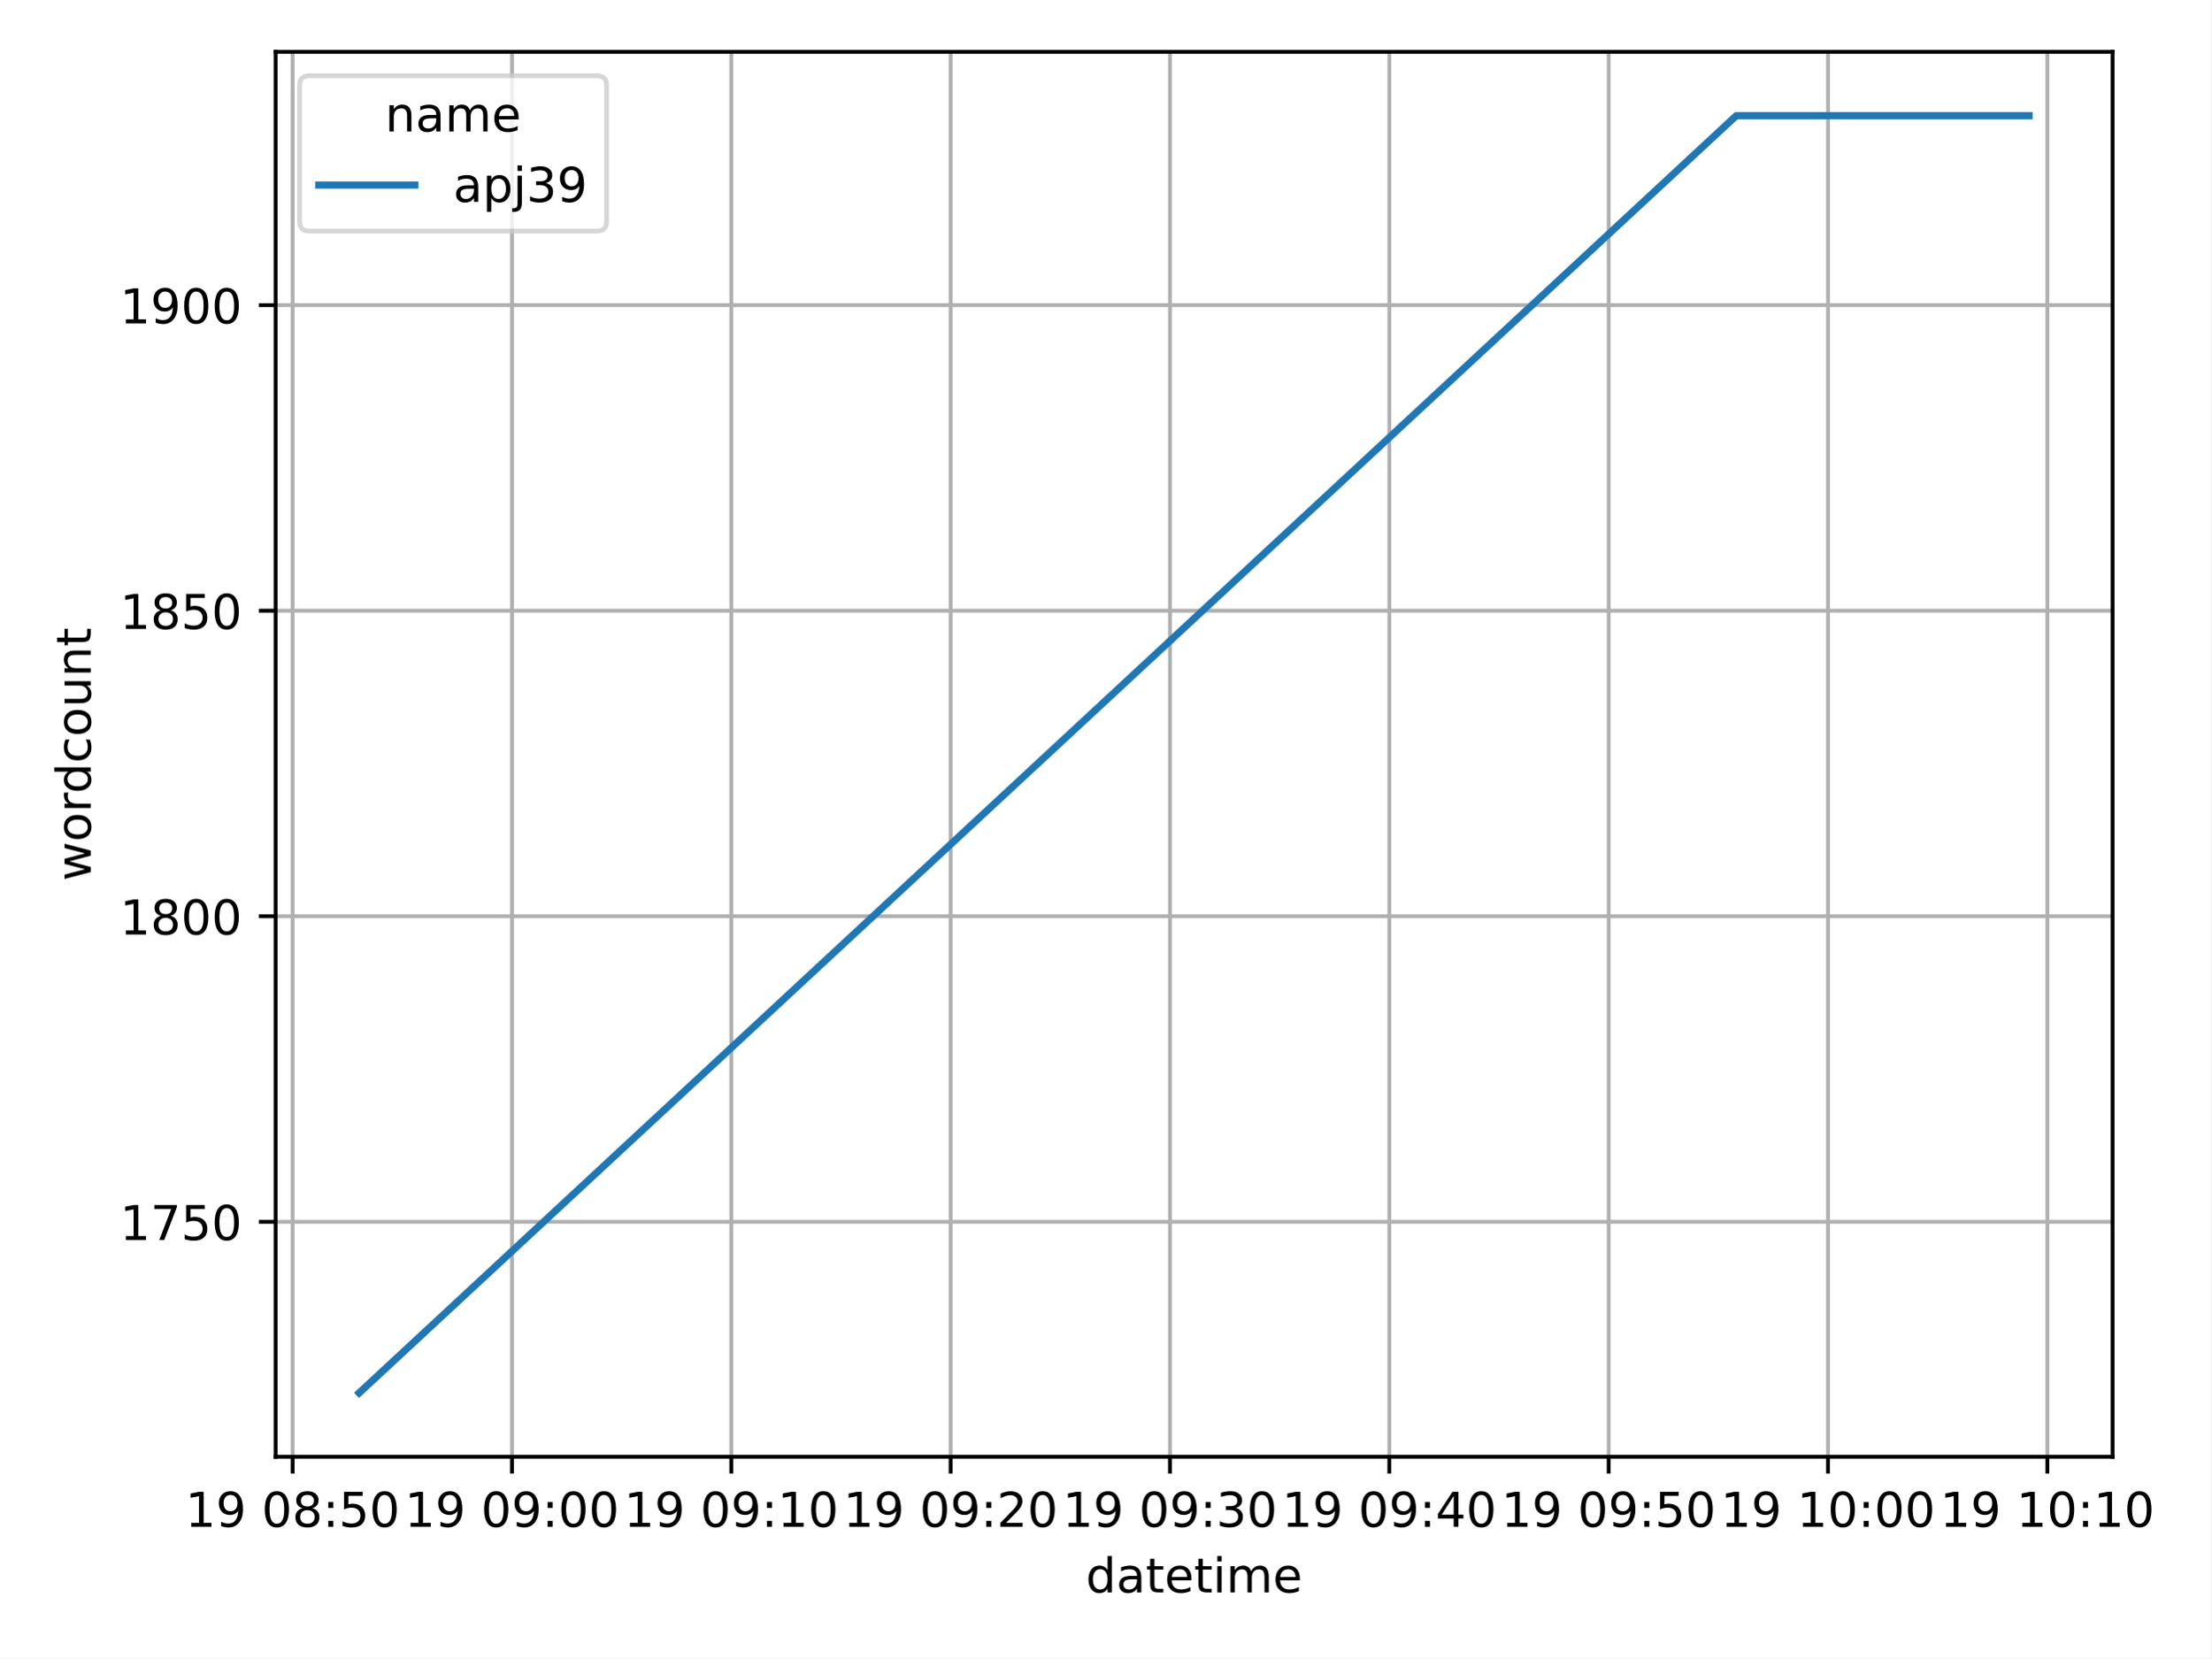
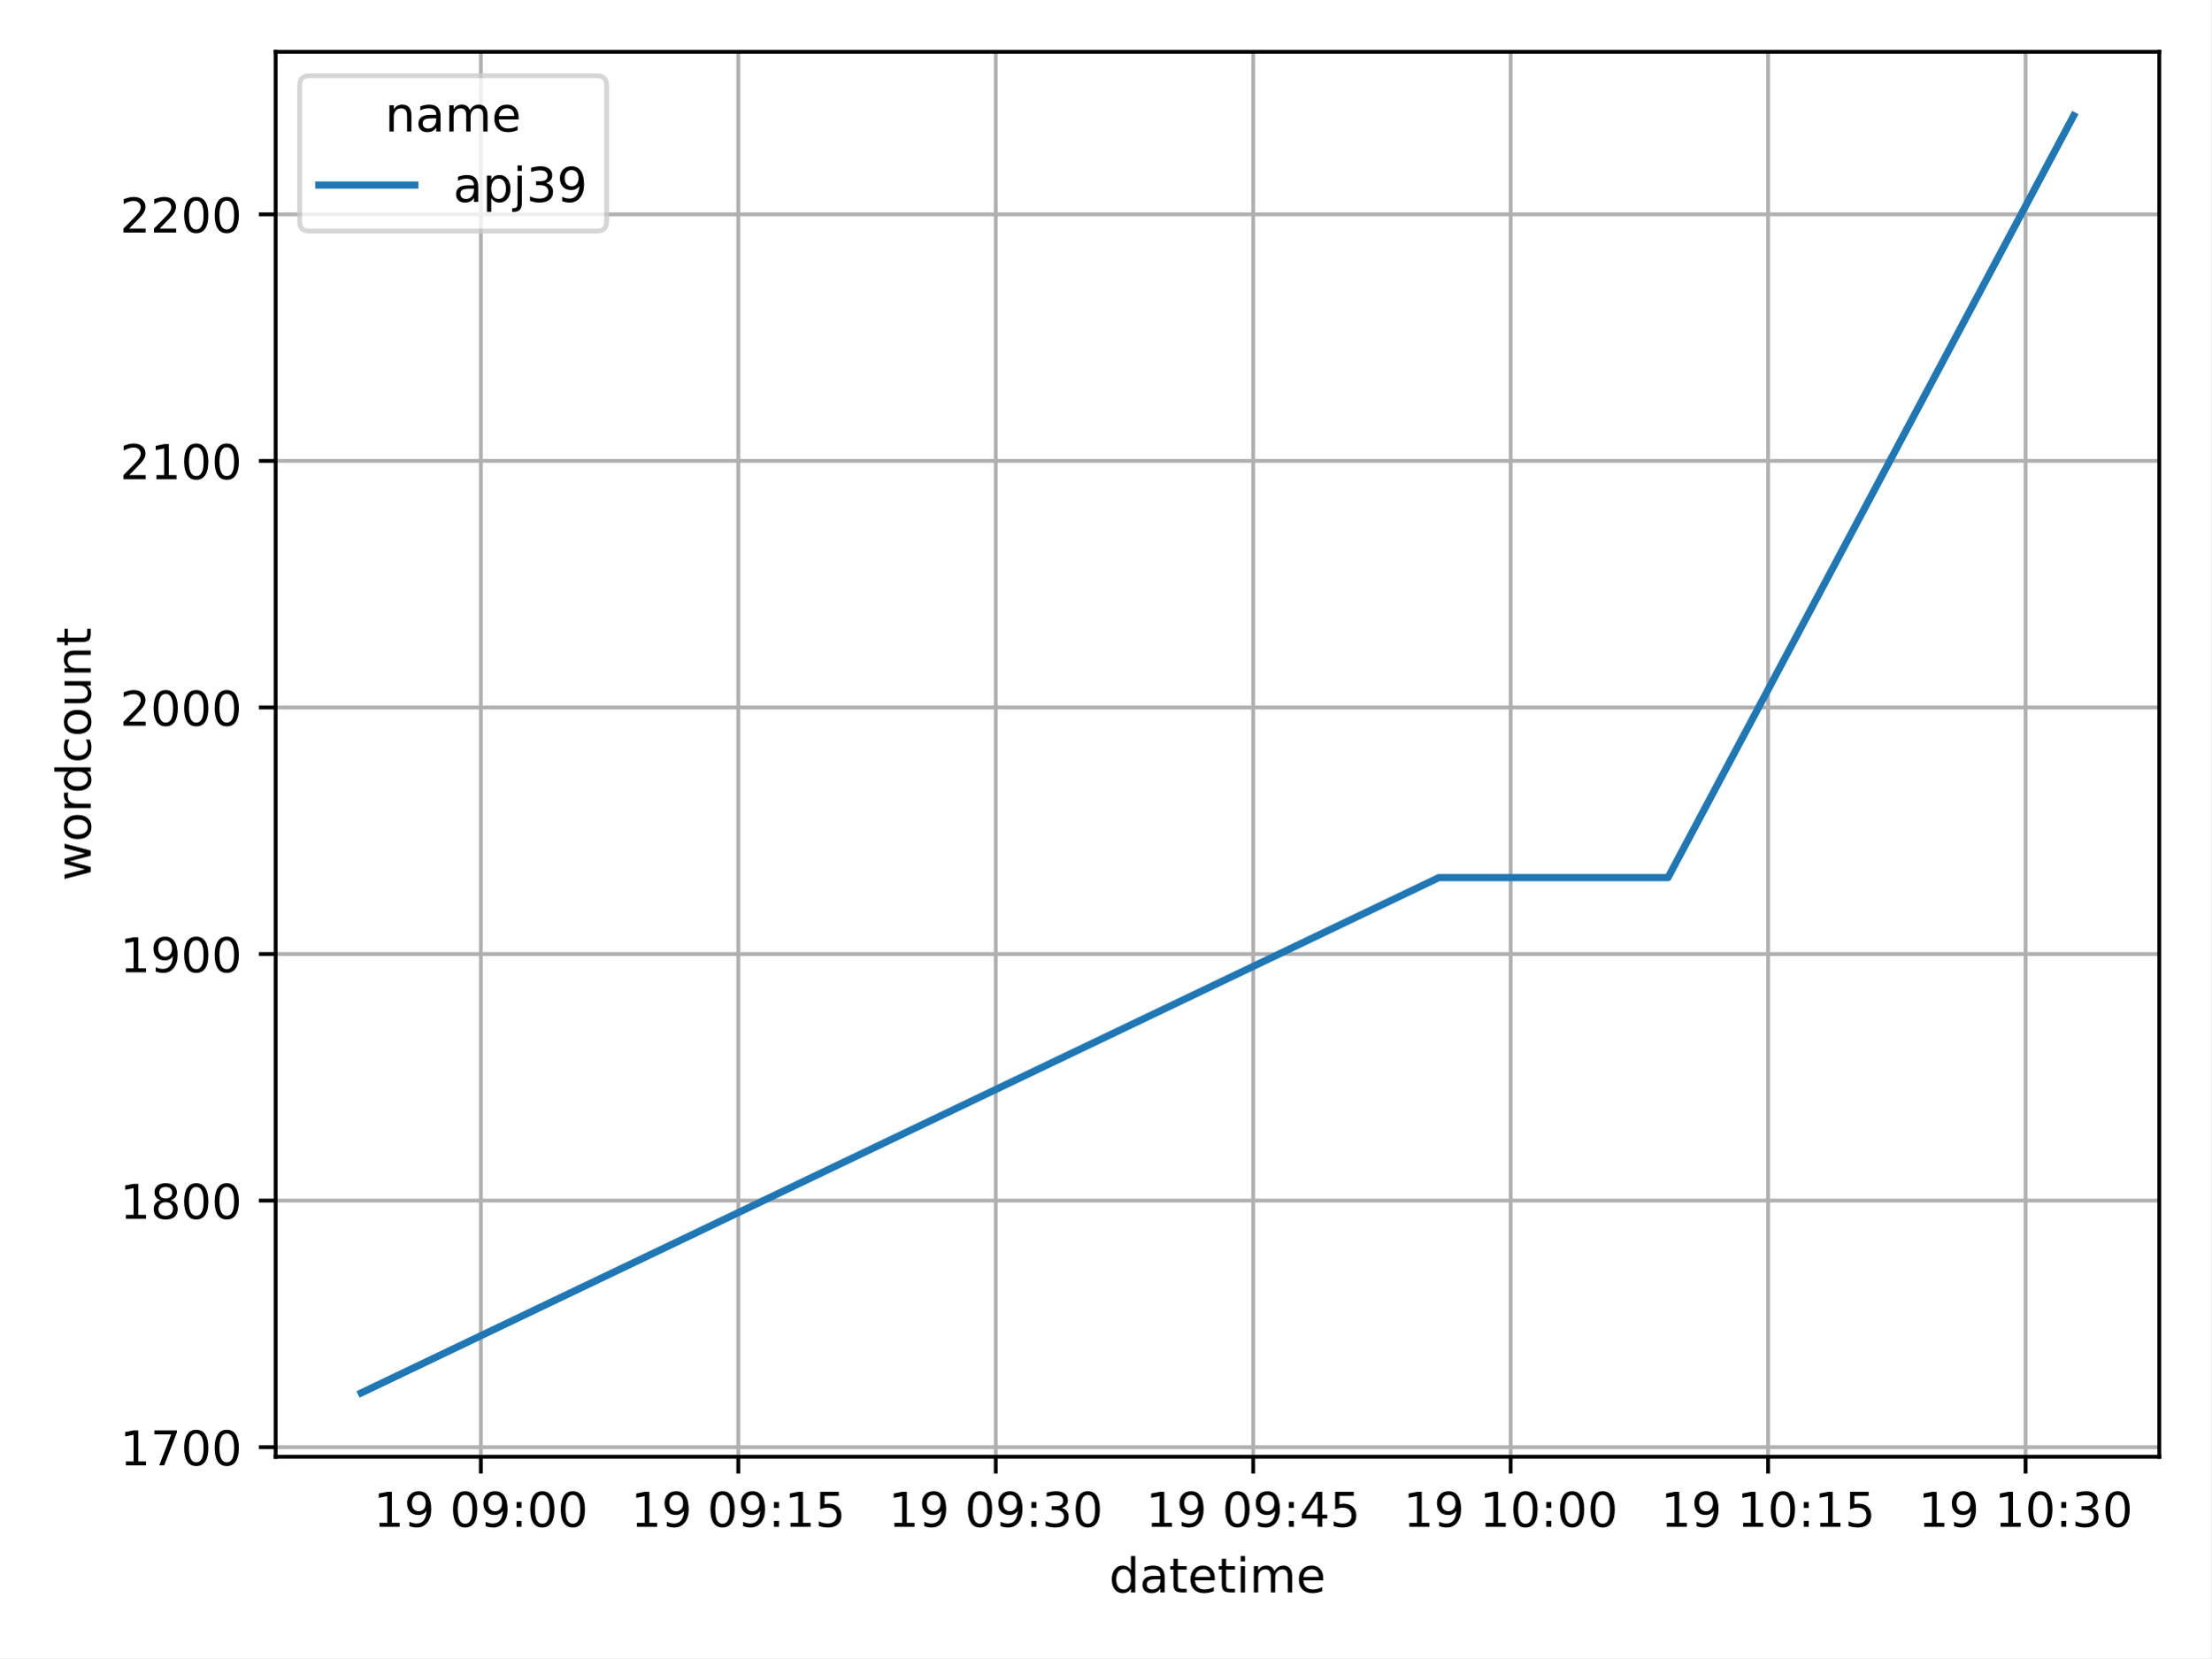
<svg xmlns="http://www.w3.org/2000/svg" xmlns:xlink="http://www.w3.org/1999/xlink" width="460.8pt" height="345.6pt" viewBox="0 0 460.8 345.6" version="1.1">
  <defs>
    <style type="text/css">*{stroke-linejoin: round; stroke-linecap: butt}</style>
  </defs>
  <g id="figure_1">
    <g id="patch_1">
      <path d="M 0 345.6  L 460.8 345.6  L 460.8 0  L 0 0  z " style="fill: #ffffff" />
    </g>
    <g id="axes_1">
      <g id="patch_2">
-         <path d="M 57.44 303.64  L 440.269 303.64  L 440.269 10.8  L 57.44 10.8  z " style="fill: #ffffff" />
+         <path d="M 57.44 303.64  L 450 303.64  L 450 10.8  L 57.44 10.8  z " style="fill: #ffffff" />
      </g>
      <g id="PolyCollection_1" />
      <g id="matplotlib.axis_1">
        <g id="xtick_1">
          <g id="line2d_1">
-             <path d="M 60.975 303.64  L 60.975 10.8  " clip-path="url(#p5ae300a4df)" style="fill: none; stroke: #b0b0b0; stroke-width: 0.8; stroke-linecap: square" />
+             <path d="M 100.204 303.64  L 100.204 10.8  " clip-path="url(#pe385bb502c)" style="fill: none; stroke: #b0b0b0; stroke-width: 0.8; stroke-linecap: square" />
          </g>
          <g id="line2d_2">
            <defs>
-               <path id="mc2b45eeab8" d="M 0 0  L 0 3.5  " style="stroke: #000000; stroke-width: 0.8" />
+               <path id="me2f34d14e4" d="M 0 0  L 0 3.5  " style="stroke: #000000; stroke-width: 0.8" />
            </defs>
            <g>
-               <use xlink:href="#mc2b45eeab8" x="60.975" y="303.64" style="stroke: #000000; stroke-width: 0.8" />
+               <use xlink:href="#me2f34d14e4" x="100.204" y="303.64" style="stroke: #000000; stroke-width: 0.8" />
            </g>
          </g>
          <g id="text_1">
-             <g transform="translate(38.61418 318.2384) scale(0.1 -0.1)">
+             <g transform="translate(77.84298 318.2384) scale(0.1 -0.1)">
              <defs>
                <path id="DejaVuSans-31" d="M 794 531  L 1825 531  L 1825 4091  L 703 3866  L 703 4441  L 1819 4666  L 2450 4666  L 2450 531  L 3481 531  L 3481 0  L 794 0  L 794 531  z " transform="scale(0.015625)" />
                <path id="DejaVuSans-39" d="M 703 97  L 703 672  Q 941 559 1184 500  Q 1428 441 1663 441  Q 2288 441 2617 861  Q 2947 1281 2994 2138  Q 2813 1869 2534 1725  Q 2256 1581 1919 1581  Q 1219 1581 811 2004  Q 403 2428 403 3163  Q 403 3881 828 4315  Q 1253 4750 1959 4750  Q 2769 4750 3195 4129  Q 3622 3509 3622 2328  Q 3622 1225 3098 567  Q 2575 -91 1691 -91  Q 1453 -91 1209 -44  Q 966 3 703 97  z M 1959 2075  Q 2384 2075 2632 2365  Q 2881 2656 2881 3163  Q 2881 3666 2632 3958  Q 2384 4250 1959 4250  Q 1534 4250 1286 3958  Q 1038 3666 1038 3163  Q 1038 2656 1286 2365  Q 1534 2075 1959 2075  z " transform="scale(0.015625)" />
                <path id="DejaVuSans-20" transform="scale(0.015625)" />
                <path id="DejaVuSans-30" d="M 2034 4250  Q 1547 4250 1301 3770  Q 1056 3291 1056 2328  Q 1056 1369 1301 889  Q 1547 409 2034 409  Q 2525 409 2770 889  Q 3016 1369 3016 2328  Q 3016 3291 2770 3770  Q 2525 4250 2034 4250  z M 2034 4750  Q 2819 4750 3233 4129  Q 3647 3509 3647 2328  Q 3647 1150 3233 529  Q 2819 -91 2034 -91  Q 1250 -91 836 529  Q 422 1150 422 2328  Q 422 3509 836 4129  Q 1250 4750 2034 4750  z " transform="scale(0.015625)" />
-                 <path id="DejaVuSans-38" d="M 2034 2216  Q 1584 2216 1326 1975  Q 1069 1734 1069 1313  Q 1069 891 1326 650  Q 1584 409 2034 409  Q 2484 409 2743 651  Q 3003 894 3003 1313  Q 3003 1734 2745 1975  Q 2488 2216 2034 2216  z M 1403 2484  Q 997 2584 770 2862  Q 544 3141 544 3541  Q 544 4100 942 4425  Q 1341 4750 2034 4750  Q 2731 4750 3128 4425  Q 3525 4100 3525 3541  Q 3525 3141 3298 2862  Q 3072 2584 2669 2484  Q 3125 2378 3379 2068  Q 3634 1759 3634 1313  Q 3634 634 3220 271  Q 2806 -91 2034 -91  Q 1263 -91 848 271  Q 434 634 434 1313  Q 434 1759 690 2068  Q 947 2378 1403 2484  z M 1172 3481  Q 1172 3119 1398 2916  Q 1625 2713 2034 2713  Q 2441 2713 2670 2916  Q 2900 3119 2900 3481  Q 2900 3844 2670 4047  Q 2441 4250 2034 4250  Q 1625 4250 1398 4047  Q 1172 3844 1172 3481  z " transform="scale(0.015625)" />
                <path id="DejaVuSans-3a" d="M 750 794  L 1409 794  L 1409 0  L 750 0  L 750 794  z M 750 3309  L 1409 3309  L 1409 2516  L 750 2516  L 750 3309  z " transform="scale(0.015625)" />
-                 <path id="DejaVuSans-35" d="M 691 4666  L 3169 4666  L 3169 4134  L 1269 4134  L 1269 2991  Q 1406 3038 1543 3061  Q 1681 3084 1819 3084  Q 2600 3084 3056 2656  Q 3513 2228 3513 1497  Q 3513 744 3044 326  Q 2575 -91 1722 -91  Q 1428 -91 1123 -41  Q 819 9 494 109  L 494 744  Q 775 591 1075 516  Q 1375 441 1709 441  Q 2250 441 2565 725  Q 2881 1009 2881 1497  Q 2881 1984 2565 2268  Q 2250 2553 1709 2553  Q 1456 2553 1204 2497  Q 953 2441 691 2322  L 691 4666  z " transform="scale(0.015625)" />
              </defs>
              <use xlink:href="#DejaVuSans-31" />
              <use xlink:href="#DejaVuSans-39" x="63.623" />
              <use xlink:href="#DejaVuSans-20" x="127.246" />
              <use xlink:href="#DejaVuSans-30" x="159.033" />
-               <use xlink:href="#DejaVuSans-38" x="222.656" />
-               <use xlink:href="#DejaVuSans-3a" x="286.279" />
-               <use xlink:href="#DejaVuSans-35" x="319.971" />
+               <use xlink:href="#DejaVuSans-39" x="222.656" />
+               <use xlink:href="#DejaVuSans-3a" x="286.279" />
+               <use xlink:href="#DejaVuSans-30" x="319.971" />
              <use xlink:href="#DejaVuSans-30" x="383.594" />
            </g>
          </g>
        </g>
        <g id="xtick_2">
          <g id="line2d_3">
-             <path d="M 106.688 303.64  L 106.688 10.8  " clip-path="url(#p5ae300a4df)" style="fill: none; stroke: #b0b0b0; stroke-width: 0.8; stroke-linecap: square" />
+             <path d="M 153.86 303.64  L 153.86 10.8  " clip-path="url(#pe385bb502c)" style="fill: none; stroke: #b0b0b0; stroke-width: 0.8; stroke-linecap: square" />
          </g>
          <g id="line2d_4">
            <g>
-               <use xlink:href="#mc2b45eeab8" x="106.688" y="303.64" style="stroke: #000000; stroke-width: 0.8" />
+               <use xlink:href="#me2f34d14e4" x="153.86" y="303.64" style="stroke: #000000; stroke-width: 0.8" />
            </g>
          </g>
          <g id="text_2">
-             <g transform="translate(84.32695 318.2384) scale(0.1 -0.1)">
+             <g transform="translate(131.4991 318.2384) scale(0.1 -0.1)">
+               <defs>
+                 <path id="DejaVuSans-35" d="M 691 4666  L 3169 4666  L 3169 4134  L 1269 4134  L 1269 2991  Q 1406 3038 1543 3061  Q 1681 3084 1819 3084  Q 2600 3084 3056 2656  Q 3513 2228 3513 1497  Q 3513 744 3044 326  Q 2575 -91 1722 -91  Q 1428 -91 1123 -41  Q 819 9 494 109  L 494 744  Q 775 591 1075 516  Q 1375 441 1709 441  Q 2250 441 2565 725  Q 2881 1009 2881 1497  Q 2881 1984 2565 2268  Q 2250 2553 1709 2553  Q 1456 2553 1204 2497  Q 953 2441 691 2322  L 691 4666  z " transform="scale(0.015625)" />
+               </defs>
              <use xlink:href="#DejaVuSans-31" />
              <use xlink:href="#DejaVuSans-39" x="63.623" />
              <use xlink:href="#DejaVuSans-20" x="127.246" />
              <use xlink:href="#DejaVuSans-30" x="159.033" />
              <use xlink:href="#DejaVuSans-39" x="222.656" />
              <use xlink:href="#DejaVuSans-3a" x="286.279" />
+               <use xlink:href="#DejaVuSans-31" x="319.971" />
+               <use xlink:href="#DejaVuSans-35" x="383.594" />
+             </g>
+           </g>
+         </g>
+         <g id="xtick_3">
+           <g id="line2d_5">
+             <path d="M 207.516 303.64  L 207.516 10.8  " clip-path="url(#pe385bb502c)" style="fill: none; stroke: #b0b0b0; stroke-width: 0.8; stroke-linecap: square" />
+           </g>
+           <g id="line2d_6">
+             <g>
+               <use xlink:href="#me2f34d14e4" x="207.516" y="303.64" style="stroke: #000000; stroke-width: 0.8" />
+             </g>
+           </g>
+           <g id="text_3">
+             <g transform="translate(185.1552 318.2384) scale(0.1 -0.1)">
+               <defs>
+                 <path id="DejaVuSans-33" d="M 2597 2516  Q 3050 2419 3304 2112  Q 3559 1806 3559 1356  Q 3559 666 3084 287  Q 2609 -91 1734 -91  Q 1441 -91 1130 -33  Q 819 25 488 141  L 488 750  Q 750 597 1062 519  Q 1375 441 1716 441  Q 2309 441 2620 675  Q 2931 909 2931 1356  Q 2931 1769 2642 2001  Q 2353 2234 1838 2234  L 1294 2234  L 1294 2753  L 1863 2753  Q 2328 2753 2575 2939  Q 2822 3125 2822 3475  Q 2822 3834 2567 4026  Q 2313 4219 1838 4219  Q 1578 4219 1281 4162  Q 984 4106 628 3988  L 628 4550  Q 988 4650 1302 4700  Q 1616 4750 1894 4750  Q 2613 4750 3031 4423  Q 3450 4097 3450 3541  Q 3450 3153 3228 2886  Q 3006 2619 2597 2516  z " transform="scale(0.015625)" />
+               </defs>
+               <use xlink:href="#DejaVuSans-31" />
+               <use xlink:href="#DejaVuSans-39" x="63.623" />
+               <use xlink:href="#DejaVuSans-20" x="127.246" />
+               <use xlink:href="#DejaVuSans-30" x="159.033" />
+               <use xlink:href="#DejaVuSans-39" x="222.656" />
+               <use xlink:href="#DejaVuSans-3a" x="286.279" />
+               <use xlink:href="#DejaVuSans-33" x="319.971" />
+               <use xlink:href="#DejaVuSans-30" x="383.594" />
+             </g>
+           </g>
+         </g>
+         <g id="xtick_4">
+           <g id="line2d_7">
+             <path d="M 261.172 303.64  L 261.172 10.8  " clip-path="url(#pe385bb502c)" style="fill: none; stroke: #b0b0b0; stroke-width: 0.8; stroke-linecap: square" />
+           </g>
+           <g id="line2d_8">
+             <g>
+               <use xlink:href="#me2f34d14e4" x="261.172" y="303.64" style="stroke: #000000; stroke-width: 0.8" />
+             </g>
+           </g>
+           <g id="text_4">
+             <g transform="translate(238.8113 318.2384) scale(0.1 -0.1)">
+               <defs>
+                 <path id="DejaVuSans-34" d="M 2419 4116  L 825 1625  L 2419 1625  L 2419 4116  z M 2253 4666  L 3047 4666  L 3047 1625  L 3713 1625  L 3713 1100  L 3047 1100  L 3047 0  L 2419 0  L 2419 1100  L 313 1100  L 313 1709  L 2253 4666  z " transform="scale(0.015625)" />
+               </defs>
+               <use xlink:href="#DejaVuSans-31" />
+               <use xlink:href="#DejaVuSans-39" x="63.623" />
+               <use xlink:href="#DejaVuSans-20" x="127.246" />
+               <use xlink:href="#DejaVuSans-30" x="159.033" />
+               <use xlink:href="#DejaVuSans-39" x="222.656" />
+               <use xlink:href="#DejaVuSans-3a" x="286.279" />
+               <use xlink:href="#DejaVuSans-34" x="319.971" />
+               <use xlink:href="#DejaVuSans-35" x="383.594" />
+             </g>
+           </g>
+         </g>
+         <g id="xtick_5">
+           <g id="line2d_9">
+             <path d="M 314.828 303.64  L 314.828 10.8  " clip-path="url(#pe385bb502c)" style="fill: none; stroke: #b0b0b0; stroke-width: 0.8; stroke-linecap: square" />
+           </g>
+           <g id="line2d_10">
+             <g>
+               <use xlink:href="#me2f34d14e4" x="314.828" y="303.64" style="stroke: #000000; stroke-width: 0.8" />
+             </g>
+           </g>
+           <g id="text_5">
+             <g transform="translate(292.4674 318.2384) scale(0.1 -0.1)">
+               <use xlink:href="#DejaVuSans-31" />
+               <use xlink:href="#DejaVuSans-39" x="63.623" />
+               <use xlink:href="#DejaVuSans-20" x="127.246" />
+               <use xlink:href="#DejaVuSans-31" x="159.033" />
+               <use xlink:href="#DejaVuSans-30" x="222.656" />
+               <use xlink:href="#DejaVuSans-3a" x="286.279" />
              <use xlink:href="#DejaVuSans-30" x="319.971" />
              <use xlink:href="#DejaVuSans-30" x="383.594" />
            </g>
          </g>
        </g>
-         <g id="xtick_3">
-           <g id="line2d_5">
-             <path d="M 152.401 303.64  L 152.401 10.8  " clip-path="url(#p5ae300a4df)" style="fill: none; stroke: #b0b0b0; stroke-width: 0.8; stroke-linecap: square" />
-           </g>
-           <g id="line2d_6">
-             <g>
-               <use xlink:href="#mc2b45eeab8" x="152.401" y="303.64" style="stroke: #000000; stroke-width: 0.8" />
-             </g>
-           </g>
-           <g id="text_3">
-             <g transform="translate(130.0397 318.2384) scale(0.1 -0.1)">
-               <use xlink:href="#DejaVuSans-31" />
-               <use xlink:href="#DejaVuSans-39" x="63.623" />
-               <use xlink:href="#DejaVuSans-20" x="127.246" />
-               <use xlink:href="#DejaVuSans-30" x="159.033" />
-               <use xlink:href="#DejaVuSans-39" x="222.656" />
+         <g id="xtick_6">
+           <g id="line2d_11">
+             <path d="M 368.484 303.64  L 368.484 10.8  " clip-path="url(#pe385bb502c)" style="fill: none; stroke: #b0b0b0; stroke-width: 0.8; stroke-linecap: square" />
+           </g>
+           <g id="line2d_12">
+             <g>
+               <use xlink:href="#me2f34d14e4" x="368.484" y="303.64" style="stroke: #000000; stroke-width: 0.8" />
+             </g>
+           </g>
+           <g id="text_6">
+             <g transform="translate(346.1235 318.2384) scale(0.1 -0.1)">
+               <use xlink:href="#DejaVuSans-31" />
+               <use xlink:href="#DejaVuSans-39" x="63.623" />
+               <use xlink:href="#DejaVuSans-20" x="127.246" />
+               <use xlink:href="#DejaVuSans-31" x="159.033" />
+               <use xlink:href="#DejaVuSans-30" x="222.656" />
              <use xlink:href="#DejaVuSans-3a" x="286.279" />
              <use xlink:href="#DejaVuSans-31" x="319.971" />
-               <use xlink:href="#DejaVuSans-30" x="383.594" />
-             </g>
-           </g>
-         </g>
-         <g id="xtick_4">
-           <g id="line2d_7">
-             <path d="M 198.113 303.64  L 198.113 10.8  " clip-path="url(#p5ae300a4df)" style="fill: none; stroke: #b0b0b0; stroke-width: 0.8; stroke-linecap: square" />
-           </g>
-           <g id="line2d_8">
-             <g>
-               <use xlink:href="#mc2b45eeab8" x="198.113" y="303.64" style="stroke: #000000; stroke-width: 0.8" />
-             </g>
-           </g>
-           <g id="text_4">
-             <g transform="translate(175.7525 318.2384) scale(0.1 -0.1)">
-               <defs>
-                 <path id="DejaVuSans-32" d="M 1228 531  L 3431 531  L 3431 0  L 469 0  L 469 531  Q 828 903 1448 1529  Q 2069 2156 2228 2338  Q 2531 2678 2651 2914  Q 2772 3150 2772 3378  Q 2772 3750 2511 3984  Q 2250 4219 1831 4219  Q 1534 4219 1204 4116  Q 875 4013 500 3803  L 500 4441  Q 881 4594 1212 4672  Q 1544 4750 1819 4750  Q 2544 4750 2975 4387  Q 3406 4025 3406 3419  Q 3406 3131 3298 2873  Q 3191 2616 2906 2266  Q 2828 2175 2409 1742  Q 1991 1309 1228 531  z " transform="scale(0.015625)" />
-               </defs>
-               <use xlink:href="#DejaVuSans-31" />
-               <use xlink:href="#DejaVuSans-39" x="63.623" />
-               <use xlink:href="#DejaVuSans-20" x="127.246" />
-               <use xlink:href="#DejaVuSans-30" x="159.033" />
-               <use xlink:href="#DejaVuSans-39" x="222.656" />
-               <use xlink:href="#DejaVuSans-3a" x="286.279" />
-               <use xlink:href="#DejaVuSans-32" x="319.971" />
-               <use xlink:href="#DejaVuSans-30" x="383.594" />
-             </g>
-           </g>
-         </g>
-         <g id="xtick_5">
-           <g id="line2d_9">
-             <path d="M 243.826 303.64  L 243.826 10.8  " clip-path="url(#p5ae300a4df)" style="fill: none; stroke: #b0b0b0; stroke-width: 0.8; stroke-linecap: square" />
-           </g>
-           <g id="line2d_10">
-             <g>
-               <use xlink:href="#mc2b45eeab8" x="243.826" y="303.64" style="stroke: #000000; stroke-width: 0.8" />
-             </g>
-           </g>
-           <g id="text_5">
-             <g transform="translate(221.4652 318.2384) scale(0.1 -0.1)">
-               <defs>
-                 <path id="DejaVuSans-33" d="M 2597 2516  Q 3050 2419 3304 2112  Q 3559 1806 3559 1356  Q 3559 666 3084 287  Q 2609 -91 1734 -91  Q 1441 -91 1130 -33  Q 819 25 488 141  L 488 750  Q 750 597 1062 519  Q 1375 441 1716 441  Q 2309 441 2620 675  Q 2931 909 2931 1356  Q 2931 1769 2642 2001  Q 2353 2234 1838 2234  L 1294 2234  L 1294 2753  L 1863 2753  Q 2328 2753 2575 2939  Q 2822 3125 2822 3475  Q 2822 3834 2567 4026  Q 2313 4219 1838 4219  Q 1578 4219 1281 4162  Q 984 4106 628 3988  L 628 4550  Q 988 4650 1302 4700  Q 1616 4750 1894 4750  Q 2613 4750 3031 4423  Q 3450 4097 3450 3541  Q 3450 3153 3228 2886  Q 3006 2619 2597 2516  z " transform="scale(0.015625)" />
-               </defs>
-               <use xlink:href="#DejaVuSans-31" />
-               <use xlink:href="#DejaVuSans-39" x="63.623" />
-               <use xlink:href="#DejaVuSans-20" x="127.246" />
-               <use xlink:href="#DejaVuSans-30" x="159.033" />
-               <use xlink:href="#DejaVuSans-39" x="222.656" />
+               <use xlink:href="#DejaVuSans-35" x="383.594" />
+             </g>
+           </g>
+         </g>
+         <g id="xtick_7">
+           <g id="line2d_13">
+             <path d="M 422.141 303.64  L 422.141 10.8  " clip-path="url(#pe385bb502c)" style="fill: none; stroke: #b0b0b0; stroke-width: 0.8; stroke-linecap: square" />
+           </g>
+           <g id="line2d_14">
+             <g>
+               <use xlink:href="#me2f34d14e4" x="422.141" y="303.64" style="stroke: #000000; stroke-width: 0.8" />
+             </g>
+           </g>
+           <g id="text_7">
+             <g transform="translate(399.7796 318.2384) scale(0.1 -0.1)">
+               <use xlink:href="#DejaVuSans-31" />
+               <use xlink:href="#DejaVuSans-39" x="63.623" />
+               <use xlink:href="#DejaVuSans-20" x="127.246" />
+               <use xlink:href="#DejaVuSans-31" x="159.033" />
+               <use xlink:href="#DejaVuSans-30" x="222.656" />
              <use xlink:href="#DejaVuSans-3a" x="286.279" />
              <use xlink:href="#DejaVuSans-33" x="319.971" />
              <use xlink:href="#DejaVuSans-30" x="383.594" />
            </g>
          </g>
        </g>
-         <g id="xtick_6">
-           <g id="line2d_11">
-             <path d="M 289.539 303.64  L 289.539 10.8  " clip-path="url(#p5ae300a4df)" style="fill: none; stroke: #b0b0b0; stroke-width: 0.8; stroke-linecap: square" />
-           </g>
-           <g id="line2d_12">
-             <g>
-               <use xlink:href="#mc2b45eeab8" x="289.539" y="303.64" style="stroke: #000000; stroke-width: 0.8" />
-             </g>
-           </g>
-           <g id="text_6">
-             <g transform="translate(267.178 318.2384) scale(0.1 -0.1)">
-               <defs>
-                 <path id="DejaVuSans-34" d="M 2419 4116  L 825 1625  L 2419 1625  L 2419 4116  z M 2253 4666  L 3047 4666  L 3047 1625  L 3713 1625  L 3713 1100  L 3047 1100  L 3047 0  L 2419 0  L 2419 1100  L 313 1100  L 313 1709  L 2253 4666  z " transform="scale(0.015625)" />
-               </defs>
-               <use xlink:href="#DejaVuSans-31" />
-               <use xlink:href="#DejaVuSans-39" x="63.623" />
-               <use xlink:href="#DejaVuSans-20" x="127.246" />
-               <use xlink:href="#DejaVuSans-30" x="159.033" />
-               <use xlink:href="#DejaVuSans-39" x="222.656" />
-               <use xlink:href="#DejaVuSans-3a" x="286.279" />
-               <use xlink:href="#DejaVuSans-34" x="319.971" />
-               <use xlink:href="#DejaVuSans-30" x="383.594" />
-             </g>
-           </g>
-         </g>
-         <g id="xtick_7">
-           <g id="line2d_13">
-             <path d="M 335.252 303.64  L 335.252 10.8  " clip-path="url(#p5ae300a4df)" style="fill: none; stroke: #b0b0b0; stroke-width: 0.8; stroke-linecap: square" />
-           </g>
-           <g id="line2d_14">
-             <g>
-               <use xlink:href="#mc2b45eeab8" x="335.252" y="303.64" style="stroke: #000000; stroke-width: 0.8" />
-             </g>
-           </g>
-           <g id="text_7">
-             <g transform="translate(312.8908 318.2384) scale(0.1 -0.1)">
-               <use xlink:href="#DejaVuSans-31" />
-               <use xlink:href="#DejaVuSans-39" x="63.623" />
-               <use xlink:href="#DejaVuSans-20" x="127.246" />
-               <use xlink:href="#DejaVuSans-30" x="159.033" />
-               <use xlink:href="#DejaVuSans-39" x="222.656" />
-               <use xlink:href="#DejaVuSans-3a" x="286.279" />
-               <use xlink:href="#DejaVuSans-35" x="319.971" />
-               <use xlink:href="#DejaVuSans-30" x="383.594" />
-             </g>
-           </g>
-         </g>
-         <g id="xtick_8">
-           <g id="line2d_15">
-             <path d="M 380.964 303.64  L 380.964 10.8  " clip-path="url(#p5ae300a4df)" style="fill: none; stroke: #b0b0b0; stroke-width: 0.8; stroke-linecap: square" />
-           </g>
-           <g id="line2d_16">
-             <g>
-               <use xlink:href="#mc2b45eeab8" x="380.964" y="303.64" style="stroke: #000000; stroke-width: 0.8" />
-             </g>
-           </g>
-           <g id="text_8">
-             <g transform="translate(358.6035 318.2384) scale(0.1 -0.1)">
-               <use xlink:href="#DejaVuSans-31" />
-               <use xlink:href="#DejaVuSans-39" x="63.623" />
-               <use xlink:href="#DejaVuSans-20" x="127.246" />
-               <use xlink:href="#DejaVuSans-31" x="159.033" />
-               <use xlink:href="#DejaVuSans-30" x="222.656" />
-               <use xlink:href="#DejaVuSans-3a" x="286.279" />
-               <use xlink:href="#DejaVuSans-30" x="319.971" />
-               <use xlink:href="#DejaVuSans-30" x="383.594" />
-             </g>
-           </g>
-         </g>
-         <g id="xtick_9">
-           <g id="line2d_17">
-             <path d="M 426.677 303.64  L 426.677 10.8  " clip-path="url(#p5ae300a4df)" style="fill: none; stroke: #b0b0b0; stroke-width: 0.8; stroke-linecap: square" />
-           </g>
-           <g id="line2d_18">
-             <g>
-               <use xlink:href="#mc2b45eeab8" x="426.677" y="303.64" style="stroke: #000000; stroke-width: 0.8" />
-             </g>
-           </g>
-           <g id="text_9">
-             <g transform="translate(404.3163 318.2384) scale(0.1 -0.1)">
-               <use xlink:href="#DejaVuSans-31" />
-               <use xlink:href="#DejaVuSans-39" x="63.623" />
-               <use xlink:href="#DejaVuSans-20" x="127.246" />
-               <use xlink:href="#DejaVuSans-31" x="159.033" />
-               <use xlink:href="#DejaVuSans-30" x="222.656" />
-               <use xlink:href="#DejaVuSans-3a" x="286.279" />
-               <use xlink:href="#DejaVuSans-31" x="319.971" />
-               <use xlink:href="#DejaVuSans-30" x="383.594" />
-             </g>
-           </g>
-         </g>
-         <g id="text_10">
-           <g transform="translate(226.2835 331.9166) scale(0.1 -0.1)">
+         <g id="text_8">
+           <g transform="translate(231.1489 331.9166) scale(0.1 -0.1)">
            <defs>
              <path id="DejaVuSans-64" d="M 2906 2969  L 2906 4863  L 3481 4863  L 3481 0  L 2906 0  L 2906 525  Q 2725 213 2448 61  Q 2172 -91 1784 -91  Q 1150 -91 751 415  Q 353 922 353 1747  Q 353 2572 751 3078  Q 1150 3584 1784 3584  Q 2172 3584 2448 3432  Q 2725 3281 2906 2969  z M 947 1747  Q 947 1113 1208 752  Q 1469 391 1925 391  Q 2381 391 2643 752  Q 2906 1113 2906 1747  Q 2906 2381 2643 2742  Q 2381 3103 1925 3103  Q 1469 3103 1208 2742  Q 947 2381 947 1747  z " transform="scale(0.015625)" />
              <path id="DejaVuSans-61" d="M 2194 1759  Q 1497 1759 1228 1600  Q 959 1441 959 1056  Q 959 750 1161 570  Q 1363 391 1709 391  Q 2188 391 2477 730  Q 2766 1069 2766 1631  L 2766 1759  L 2194 1759  z M 3341 1997  L 3341 0  L 2766 0  L 2766 531  Q 2569 213 2275 61  Q 1981 -91 1556 -91  Q 1019 -91 701 211  Q 384 513 384 1019  Q 384 1609 779 1909  Q 1175 2209 1959 2209  L 2766 2209  L 2766 2266  Q 2766 2663 2505 2880  Q 2244 3097 1772 3097  Q 1472 3097 1187 3025  Q 903 2953 641 2809  L 641 3341  Q 956 3463 1253 3523  Q 1550 3584 1831 3584  Q 2591 3584 2966 3190  Q 3341 2797 3341 1997  z " transform="scale(0.015625)" />
              <path id="DejaVuSans-74" d="M 1172 4494  L 1172 3500  L 2356 3500  L 2356 3053  L 1172 3053  L 1172 1153  Q 1172 725 1289 603  Q 1406 481 1766 481  L 2356 481  L 2356 0  L 1766 0  Q 1100 0 847 248  Q 594 497 594 1153  L 594 3053  L 172 3053  L 172 3500  L 594 3500  L 594 4494  L 1172 4494  z " transform="scale(0.015625)" />
              <path id="DejaVuSans-65" d="M 3597 1894  L 3597 1613  L 953 1613  Q 991 1019 1311 708  Q 1631 397 2203 397  Q 2534 397 2845 478  Q 3156 559 3463 722  L 3463 178  Q 3153 47 2828 -22  Q 2503 -91 2169 -91  Q 1331 -91 842 396  Q 353 884 353 1716  Q 353 2575 817 3079  Q 1281 3584 2069 3584  Q 2775 3584 3186 3129  Q 3597 2675 3597 1894  z M 3022 2063  Q 3016 2534 2758 2815  Q 2500 3097 2075 3097  Q 1594 3097 1305 2825  Q 1016 2553 972 2059  L 3022 2063  z " transform="scale(0.015625)" />
              <path id="DejaVuSans-69" d="M 603 3500  L 1178 3500  L 1178 0  L 603 0  L 603 3500  z M 603 4863  L 1178 4863  L 1178 4134  L 603 4134  L 603 4863  z " transform="scale(0.015625)" />
              <path id="DejaVuSans-6d" d="M 3328 2828  Q 3544 3216 3844 3400  Q 4144 3584 4550 3584  Q 5097 3584 5394 3201  Q 5691 2819 5691 2113  L 5691 0  L 5113 0  L 5113 2094  Q 5113 2597 4934 2840  Q 4756 3084 4391 3084  Q 3944 3084 3684 2787  Q 3425 2491 3425 1978  L 3425 0  L 2847 0  L 2847 2094  Q 2847 2600 2669 2842  Q 2491 3084 2119 3084  Q 1678 3084 1418 2786  Q 1159 2488 1159 1978  L 1159 0  L 581 0  L 581 3500  L 1159 3500  L 1159 2956  Q 1356 3278 1631 3431  Q 1906 3584 2284 3584  Q 2666 3584 2933 3390  Q 3200 3197 3328 2828  z " transform="scale(0.015625)" />
            </defs>
            <use xlink:href="#DejaVuSans-64" />
            <use xlink:href="#DejaVuSans-61" x="63.477" />
            <use xlink:href="#DejaVuSans-74" x="124.756" />
            <use xlink:href="#DejaVuSans-65" x="163.965" />
            <use xlink:href="#DejaVuSans-74" x="225.488" />
            <use xlink:href="#DejaVuSans-69" x="264.697" />
            <use xlink:href="#DejaVuSans-6d" x="292.48" />
            <use xlink:href="#DejaVuSans-65" x="389.893" />
          </g>
        </g>
      </g>
      <g id="matplotlib.axis_2">
        <g id="ytick_1">
+           <g id="line2d_15">
+             <path d="M 57.44 301.636  L 450 301.636  " clip-path="url(#pe385bb502c)" style="fill: none; stroke: #b0b0b0; stroke-width: 0.8; stroke-linecap: square" />
+           </g>
+           <g id="line2d_16">
+             <defs>
+               <path id="maa26ecfccf" d="M 0 0  L -3.5 0  " style="stroke: #000000; stroke-width: 0.8" />
+             </defs>
+             <g>
+               <use xlink:href="#maa26ecfccf" x="57.44" y="301.636" style="stroke: #000000; stroke-width: 0.8" />
+             </g>
+           </g>
+           <g id="text_9">
+             <g transform="translate(24.99 305.4349) scale(0.1 -0.1)">
+               <defs>
+                 <path id="DejaVuSans-37" d="M 525 4666  L 3525 4666  L 3525 4397  L 1831 0  L 1172 0  L 2766 4134  L 525 4134  L 525 4666  z " transform="scale(0.015625)" />
+               </defs>
+               <use xlink:href="#DejaVuSans-31" />
+               <use xlink:href="#DejaVuSans-37" x="63.623" />
+               <use xlink:href="#DejaVuSans-30" x="127.246" />
+               <use xlink:href="#DejaVuSans-30" x="190.869" />
+             </g>
+           </g>
+         </g>
+         <g id="ytick_2">
+           <g id="line2d_17">
+             <path d="M 57.44 250.242  L 450 250.242  " clip-path="url(#pe385bb502c)" style="fill: none; stroke: #b0b0b0; stroke-width: 0.8; stroke-linecap: square" />
+           </g>
+           <g id="line2d_18">
+             <g>
+               <use xlink:href="#maa26ecfccf" x="57.44" y="250.242" style="stroke: #000000; stroke-width: 0.8" />
+             </g>
+           </g>
+           <g id="text_10">
+             <g transform="translate(24.99 254.0414) scale(0.1 -0.1)">
+               <defs>
+                 <path id="DejaVuSans-38" d="M 2034 2216  Q 1584 2216 1326 1975  Q 1069 1734 1069 1313  Q 1069 891 1326 650  Q 1584 409 2034 409  Q 2484 409 2743 651  Q 3003 894 3003 1313  Q 3003 1734 2745 1975  Q 2488 2216 2034 2216  z M 1403 2484  Q 997 2584 770 2862  Q 544 3141 544 3541  Q 544 4100 942 4425  Q 1341 4750 2034 4750  Q 2731 4750 3128 4425  Q 3525 4100 3525 3541  Q 3525 3141 3298 2862  Q 3072 2584 2669 2484  Q 3125 2378 3379 2068  Q 3634 1759 3634 1313  Q 3634 634 3220 271  Q 2806 -91 2034 -91  Q 1263 -91 848 271  Q 434 634 434 1313  Q 434 1759 690 2068  Q 947 2378 1403 2484  z M 1172 3481  Q 1172 3119 1398 2916  Q 1625 2713 2034 2713  Q 2441 2713 2670 2916  Q 2900 3119 2900 3481  Q 2900 3844 2670 4047  Q 2441 4250 2034 4250  Q 1625 4250 1398 4047  Q 1172 3844 1172 3481  z " transform="scale(0.015625)" />
+               </defs>
+               <use xlink:href="#DejaVuSans-31" />
+               <use xlink:href="#DejaVuSans-38" x="63.623" />
+               <use xlink:href="#DejaVuSans-30" x="127.246" />
+               <use xlink:href="#DejaVuSans-30" x="190.869" />
+             </g>
+           </g>
+         </g>
+         <g id="ytick_3">
          <g id="line2d_19">
-             <path d="M 57.44 254.663  L 440.269 254.663  " clip-path="url(#p5ae300a4df)" style="fill: none; stroke: #b0b0b0; stroke-width: 0.8; stroke-linecap: square" />
+             <path d="M 57.44 198.849  L 450 198.849  " clip-path="url(#pe385bb502c)" style="fill: none; stroke: #b0b0b0; stroke-width: 0.8; stroke-linecap: square" />
          </g>
          <g id="line2d_20">
-             <defs>
-               <path id="m3688ac946a" d="M 0 0  L -3.5 0  " style="stroke: #000000; stroke-width: 0.8" />
-             </defs>
-             <g>
-               <use xlink:href="#m3688ac946a" x="57.44" y="254.663" style="stroke: #000000; stroke-width: 0.8" />
+             <g>
+               <use xlink:href="#maa26ecfccf" x="57.44" y="198.849" style="stroke: #000000; stroke-width: 0.8" />
            </g>
          </g>
          <g id="text_11">
-             <g transform="translate(24.99 258.4627) scale(0.1 -0.1)">
-               <defs>
-                 <path id="DejaVuSans-37" d="M 525 4666  L 3525 4666  L 3525 4397  L 1831 0  L 1172 0  L 2766 4134  L 525 4134  L 525 4666  z " transform="scale(0.015625)" />
-               </defs>
-               <use xlink:href="#DejaVuSans-31" />
-               <use xlink:href="#DejaVuSans-37" x="63.623" />
-               <use xlink:href="#DejaVuSans-35" x="127.246" />
-               <use xlink:href="#DejaVuSans-30" x="190.869" />
-             </g>
-           </g>
-         </g>
-         <g id="ytick_2">
+             <g transform="translate(24.99 202.6479) scale(0.1 -0.1)">
+               <use xlink:href="#DejaVuSans-31" />
+               <use xlink:href="#DejaVuSans-39" x="63.623" />
+               <use xlink:href="#DejaVuSans-30" x="127.246" />
+               <use xlink:href="#DejaVuSans-30" x="190.869" />
+             </g>
+           </g>
+         </g>
+         <g id="ytick_4">
          <g id="line2d_21">
-             <path d="M 57.44 190.975  L 440.269 190.975  " clip-path="url(#p5ae300a4df)" style="fill: none; stroke: #b0b0b0; stroke-width: 0.8; stroke-linecap: square" />
+             <path d="M 57.44 147.455  L 450 147.455  " clip-path="url(#pe385bb502c)" style="fill: none; stroke: #b0b0b0; stroke-width: 0.8; stroke-linecap: square" />
          </g>
          <g id="line2d_22">
            <g>
-               <use xlink:href="#m3688ac946a" x="57.44" y="190.975" style="stroke: #000000; stroke-width: 0.8" />
+               <use xlink:href="#maa26ecfccf" x="57.44" y="147.455" style="stroke: #000000; stroke-width: 0.8" />
            </g>
          </g>
          <g id="text_12">
-             <g transform="translate(24.99 194.7742) scale(0.1 -0.1)">
-               <use xlink:href="#DejaVuSans-31" />
-               <use xlink:href="#DejaVuSans-38" x="63.623" />
-               <use xlink:href="#DejaVuSans-30" x="127.246" />
-               <use xlink:href="#DejaVuSans-30" x="190.869" />
-             </g>
-           </g>
-         </g>
-         <g id="ytick_3">
+             <g transform="translate(24.99 151.2545) scale(0.1 -0.1)">
+               <defs>
+                 <path id="DejaVuSans-32" d="M 1228 531  L 3431 531  L 3431 0  L 469 0  L 469 531  Q 828 903 1448 1529  Q 2069 2156 2228 2338  Q 2531 2678 2651 2914  Q 2772 3150 2772 3378  Q 2772 3750 2511 3984  Q 2250 4219 1831 4219  Q 1534 4219 1204 4116  Q 875 4013 500 3803  L 500 4441  Q 881 4594 1212 4672  Q 1544 4750 1819 4750  Q 2544 4750 2975 4387  Q 3406 4025 3406 3419  Q 3406 3131 3298 2873  Q 3191 2616 2906 2266  Q 2828 2175 2409 1742  Q 1991 1309 1228 531  z " transform="scale(0.015625)" />
+               </defs>
+               <use xlink:href="#DejaVuSans-32" />
+               <use xlink:href="#DejaVuSans-30" x="63.623" />
+               <use xlink:href="#DejaVuSans-30" x="127.246" />
+               <use xlink:href="#DejaVuSans-30" x="190.869" />
+             </g>
+           </g>
+         </g>
+         <g id="ytick_5">
          <g id="line2d_23">
-             <path d="M 57.44 127.286  L 440.269 127.286  " clip-path="url(#p5ae300a4df)" style="fill: none; stroke: #b0b0b0; stroke-width: 0.8; stroke-linecap: square" />
+             <path d="M 57.44 96.062  L 450 96.062  " clip-path="url(#pe385bb502c)" style="fill: none; stroke: #b0b0b0; stroke-width: 0.8; stroke-linecap: square" />
          </g>
          <g id="line2d_24">
            <g>
-               <use xlink:href="#m3688ac946a" x="57.44" y="127.286" style="stroke: #000000; stroke-width: 0.8" />
+               <use xlink:href="#maa26ecfccf" x="57.44" y="96.062" style="stroke: #000000; stroke-width: 0.8" />
            </g>
          </g>
          <g id="text_13">
-             <g transform="translate(24.99 131.0856) scale(0.1 -0.1)">
-               <use xlink:href="#DejaVuSans-31" />
-               <use xlink:href="#DejaVuSans-38" x="63.623" />
-               <use xlink:href="#DejaVuSans-35" x="127.246" />
-               <use xlink:href="#DejaVuSans-30" x="190.869" />
-             </g>
-           </g>
-         </g>
-         <g id="ytick_4">
+             <g transform="translate(24.99 99.86099) scale(0.1 -0.1)">
+               <use xlink:href="#DejaVuSans-32" />
+               <use xlink:href="#DejaVuSans-31" x="63.623" />
+               <use xlink:href="#DejaVuSans-30" x="127.246" />
+               <use xlink:href="#DejaVuSans-30" x="190.869" />
+             </g>
+           </g>
+         </g>
+         <g id="ytick_6">
          <g id="line2d_25">
-             <path d="M 57.44 63.598  L 440.269 63.598  " clip-path="url(#p5ae300a4df)" style="fill: none; stroke: #b0b0b0; stroke-width: 0.8; stroke-linecap: square" />
+             <path d="M 57.44 44.668  L 450 44.668  " clip-path="url(#pe385bb502c)" style="fill: none; stroke: #b0b0b0; stroke-width: 0.8; stroke-linecap: square" />
          </g>
          <g id="line2d_26">
            <g>
-               <use xlink:href="#m3688ac946a" x="57.44" y="63.598" style="stroke: #000000; stroke-width: 0.8" />
+               <use xlink:href="#maa26ecfccf" x="57.44" y="44.668" style="stroke: #000000; stroke-width: 0.8" />
            </g>
          </g>
          <g id="text_14">
-             <g transform="translate(24.99 67.39704) scale(0.1 -0.1)">
-               <use xlink:href="#DejaVuSans-31" />
-               <use xlink:href="#DejaVuSans-39" x="63.623" />
+             <g transform="translate(24.99 48.46752) scale(0.1 -0.1)">
+               <use xlink:href="#DejaVuSans-32" />
+               <use xlink:href="#DejaVuSans-32" x="63.623" />
              <use xlink:href="#DejaVuSans-30" x="127.246" />
              <use xlink:href="#DejaVuSans-30" x="190.869" />
            </g>
          </g>
        </g>
        <g id="text_15">
          <g transform="translate(18.91031 183.6169) rotate(-90) scale(0.1 -0.1)">
            <defs>
              <path id="DejaVuSans-77" d="M 269 3500  L 844 3500  L 1563 769  L 2278 3500  L 2956 3500  L 3675 769  L 4391 3500  L 4966 3500  L 4050 0  L 3372 0  L 2619 2869  L 1863 0  L 1184 0  L 269 3500  z " transform="scale(0.015625)" />
              <path id="DejaVuSans-6f" d="M 1959 3097  Q 1497 3097 1228 2736  Q 959 2375 959 1747  Q 959 1119 1226 758  Q 1494 397 1959 397  Q 2419 397 2687 759  Q 2956 1122 2956 1747  Q 2956 2369 2687 2733  Q 2419 3097 1959 3097  z M 1959 3584  Q 2709 3584 3137 3096  Q 3566 2609 3566 1747  Q 3566 888 3137 398  Q 2709 -91 1959 -91  Q 1206 -91 779 398  Q 353 888 353 1747  Q 353 2609 779 3096  Q 1206 3584 1959 3584  z " transform="scale(0.015625)" />
              <path id="DejaVuSans-72" d="M 2631 2963  Q 2534 3019 2420 3045  Q 2306 3072 2169 3072  Q 1681 3072 1420 2755  Q 1159 2438 1159 1844  L 1159 0  L 581 0  L 581 3500  L 1159 3500  L 1159 2956  Q 1341 3275 1631 3429  Q 1922 3584 2338 3584  Q 2397 3584 2469 3576  Q 2541 3569 2628 3553  L 2631 2963  z " transform="scale(0.015625)" />
              <path id="DejaVuSans-63" d="M 3122 3366  L 3122 2828  Q 2878 2963 2633 3030  Q 2388 3097 2138 3097  Q 1578 3097 1268 2742  Q 959 2388 959 1747  Q 959 1106 1268 751  Q 1578 397 2138 397  Q 2388 397 2633 464  Q 2878 531 3122 666  L 3122 134  Q 2881 22 2623 -34  Q 2366 -91 2075 -91  Q 1284 -91 818 406  Q 353 903 353 1747  Q 353 2603 823 3093  Q 1294 3584 2113 3584  Q 2378 3584 2631 3529  Q 2884 3475 3122 3366  z " transform="scale(0.015625)" />
              <path id="DejaVuSans-75" d="M 544 1381  L 544 3500  L 1119 3500  L 1119 1403  Q 1119 906 1312 657  Q 1506 409 1894 409  Q 2359 409 2629 706  Q 2900 1003 2900 1516  L 2900 3500  L 3475 3500  L 3475 0  L 2900 0  L 2900 538  Q 2691 219 2414 64  Q 2138 -91 1772 -91  Q 1169 -91 856 284  Q 544 659 544 1381  z M 1991 3584  L 1991 3584  z " transform="scale(0.015625)" />
              <path id="DejaVuSans-6e" d="M 3513 2113  L 3513 0  L 2938 0  L 2938 2094  Q 2938 2591 2744 2837  Q 2550 3084 2163 3084  Q 1697 3084 1428 2787  Q 1159 2491 1159 1978  L 1159 0  L 581 0  L 581 3500  L 1159 3500  L 1159 2956  Q 1366 3272 1645 3428  Q 1925 3584 2291 3584  Q 2894 3584 3203 3211  Q 3513 2838 3513 2113  z " transform="scale(0.015625)" />
            </defs>
            <use xlink:href="#DejaVuSans-77" />
            <use xlink:href="#DejaVuSans-6f" x="81.787" />
            <use xlink:href="#DejaVuSans-72" x="142.969" />
            <use xlink:href="#DejaVuSans-64" x="182.332" />
            <use xlink:href="#DejaVuSans-63" x="245.809" />
            <use xlink:href="#DejaVuSans-6f" x="300.789" />
            <use xlink:href="#DejaVuSans-75" x="361.971" />
            <use xlink:href="#DejaVuSans-6e" x="425.35" />
            <use xlink:href="#DejaVuSans-74" x="488.729" />
          </g>
        </g>
      </g>
      <g id="line2d_27">
-         <path d="M 74.841 290.329  L 361.841 24.111  L 422.868 24.111  " clip-path="url(#p5ae300a4df)" style="fill: none; stroke: #1f77b4; stroke-width: 1.5; stroke-linecap: square" />
+         <path d="M 75.284 290.329  L 299.864 182.917  L 347.618 182.917  L 432.156 24.111  " clip-path="url(#pe385bb502c)" style="fill: none; stroke: #1f77b4; stroke-width: 1.5; stroke-linecap: square" />
      </g>
      <g id="line2d_28" />
      <g id="patch_3">
        <path d="M 57.44 303.64  L 57.44 10.8  " style="fill: none; stroke: #000000; stroke-width: 0.8; stroke-linejoin: miter; stroke-linecap: square" />
      </g>
      <g id="patch_4">
-         <path d="M 440.269 303.64  L 440.269 10.8  " style="fill: none; stroke: #000000; stroke-width: 0.8; stroke-linejoin: miter; stroke-linecap: square" />
+         <path d="M 450 303.64  L 450 10.8  " style="fill: none; stroke: #000000; stroke-width: 0.8; stroke-linejoin: miter; stroke-linecap: square" />
      </g>
      <g id="patch_5">
-         <path d="M 57.44 303.64  L 440.269 303.64  " style="fill: none; stroke: #000000; stroke-width: 0.8; stroke-linejoin: miter; stroke-linecap: square" />
+         <path d="M 57.44 303.64  L 450 303.64  " style="fill: none; stroke: #000000; stroke-width: 0.8; stroke-linejoin: miter; stroke-linecap: square" />
      </g>
      <g id="patch_6">
-         <path d="M 57.44 10.8  L 440.269 10.8  " style="fill: none; stroke: #000000; stroke-width: 0.8; stroke-linejoin: miter; stroke-linecap: square" />
+         <path d="M 57.44 10.8  L 450 10.8  " style="fill: none; stroke: #000000; stroke-width: 0.8; stroke-linejoin: miter; stroke-linecap: square" />
      </g>
      <g id="legend_1">
        <g id="patch_7">
          <path d="M 64.44 48.156  L 124.42 48.156  Q 126.42 48.156 126.42 46.156  L 126.42 17.8  Q 126.42 15.8 124.42 15.8  L 64.44 15.8  Q 62.44 15.8 62.44 17.8  L 62.44 46.156  Q 62.44 48.156 64.44 48.156  z " style="fill: #ffffff; opacity: 0.8; stroke: #cccccc; stroke-linejoin: miter" />
        </g>
        <g id="text_16">
          <g transform="translate(80.25016 27.39844) scale(0.1 -0.1)">
            <use xlink:href="#DejaVuSans-6e" />
            <use xlink:href="#DejaVuSans-61" x="63.379" />
            <use xlink:href="#DejaVuSans-6d" x="124.658" />
            <use xlink:href="#DejaVuSans-65" x="222.07" />
          </g>
        </g>
        <g id="line2d_29">
          <path d="M 66.44 38.577  L 76.44 38.577  L 86.44 38.577  " style="fill: none; stroke: #1f77b4; stroke-width: 1.5; stroke-linecap: square" />
        </g>
        <g id="text_17">
          <g transform="translate(94.44 42.07656) scale(0.1 -0.1)">
            <defs>
              <path id="DejaVuSans-70" d="M 1159 525  L 1159 -1331  L 581 -1331  L 581 3500  L 1159 3500  L 1159 2969  Q 1341 3281 1617 3432  Q 1894 3584 2278 3584  Q 2916 3584 3314 3078  Q 3713 2572 3713 1747  Q 3713 922 3314 415  Q 2916 -91 2278 -91  Q 1894 -91 1617 61  Q 1341 213 1159 525  z M 3116 1747  Q 3116 2381 2855 2742  Q 2594 3103 2138 3103  Q 1681 3103 1420 2742  Q 1159 2381 1159 1747  Q 1159 1113 1420 752  Q 1681 391 2138 391  Q 2594 391 2855 752  Q 3116 1113 3116 1747  z " transform="scale(0.015625)" />
              <path id="DejaVuSans-6a" d="M 603 3500  L 1178 3500  L 1178 -63  Q 1178 -731 923 -1031  Q 669 -1331 103 -1331  L -116 -1331  L -116 -844  L 38 -844  Q 366 -844 484 -692  Q 603 -541 603 -63  L 603 3500  z M 603 4863  L 1178 4863  L 1178 4134  L 603 4134  L 603 4863  z " transform="scale(0.015625)" />
            </defs>
            <use xlink:href="#DejaVuSans-61" />
            <use xlink:href="#DejaVuSans-70" x="61.279" />
            <use xlink:href="#DejaVuSans-6a" x="124.756" />
            <use xlink:href="#DejaVuSans-33" x="152.539" />
            <use xlink:href="#DejaVuSans-39" x="216.162" />
          </g>
        </g>
      </g>
    </g>
  </g>
  <defs>
-     <clipPath id="p5ae300a4df">
-       <rect x="57.44" y="10.8" width="382.829" height="292.84" />
+     <clipPath id="pe385bb502c">
+       <rect x="57.44" y="10.8" width="392.56" height="292.84" />
    </clipPath>
  </defs>
</svg>
